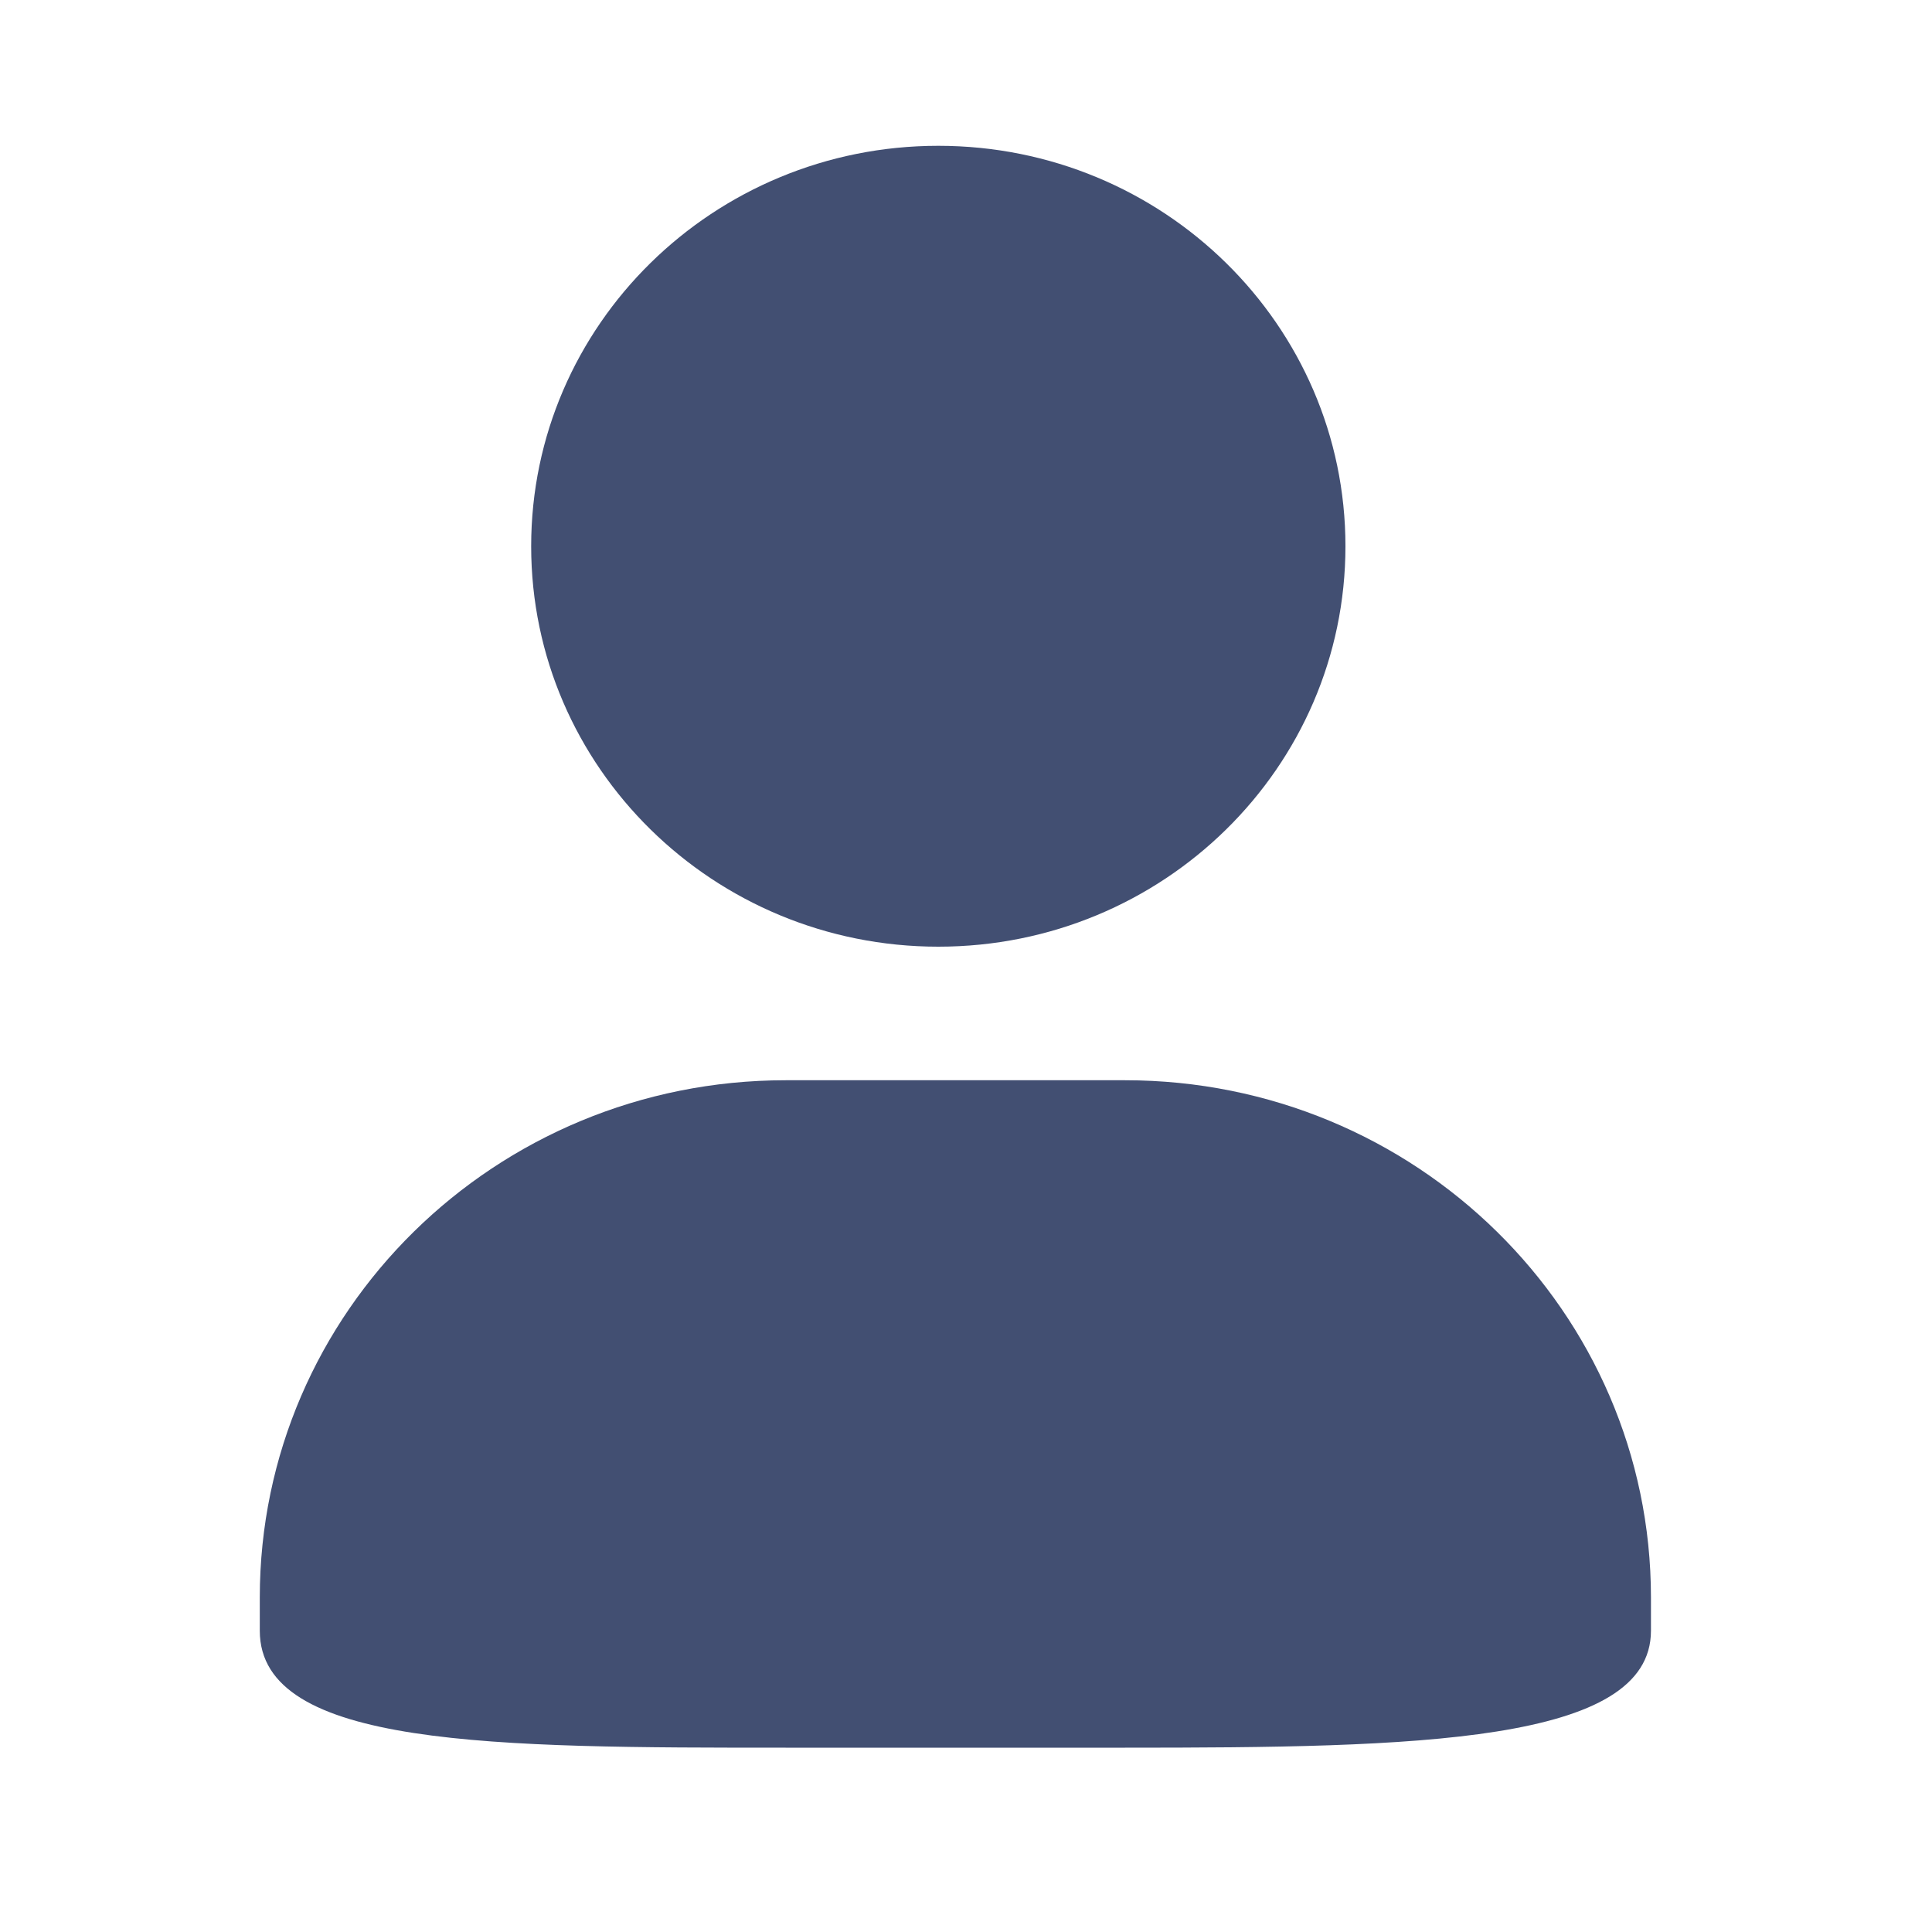
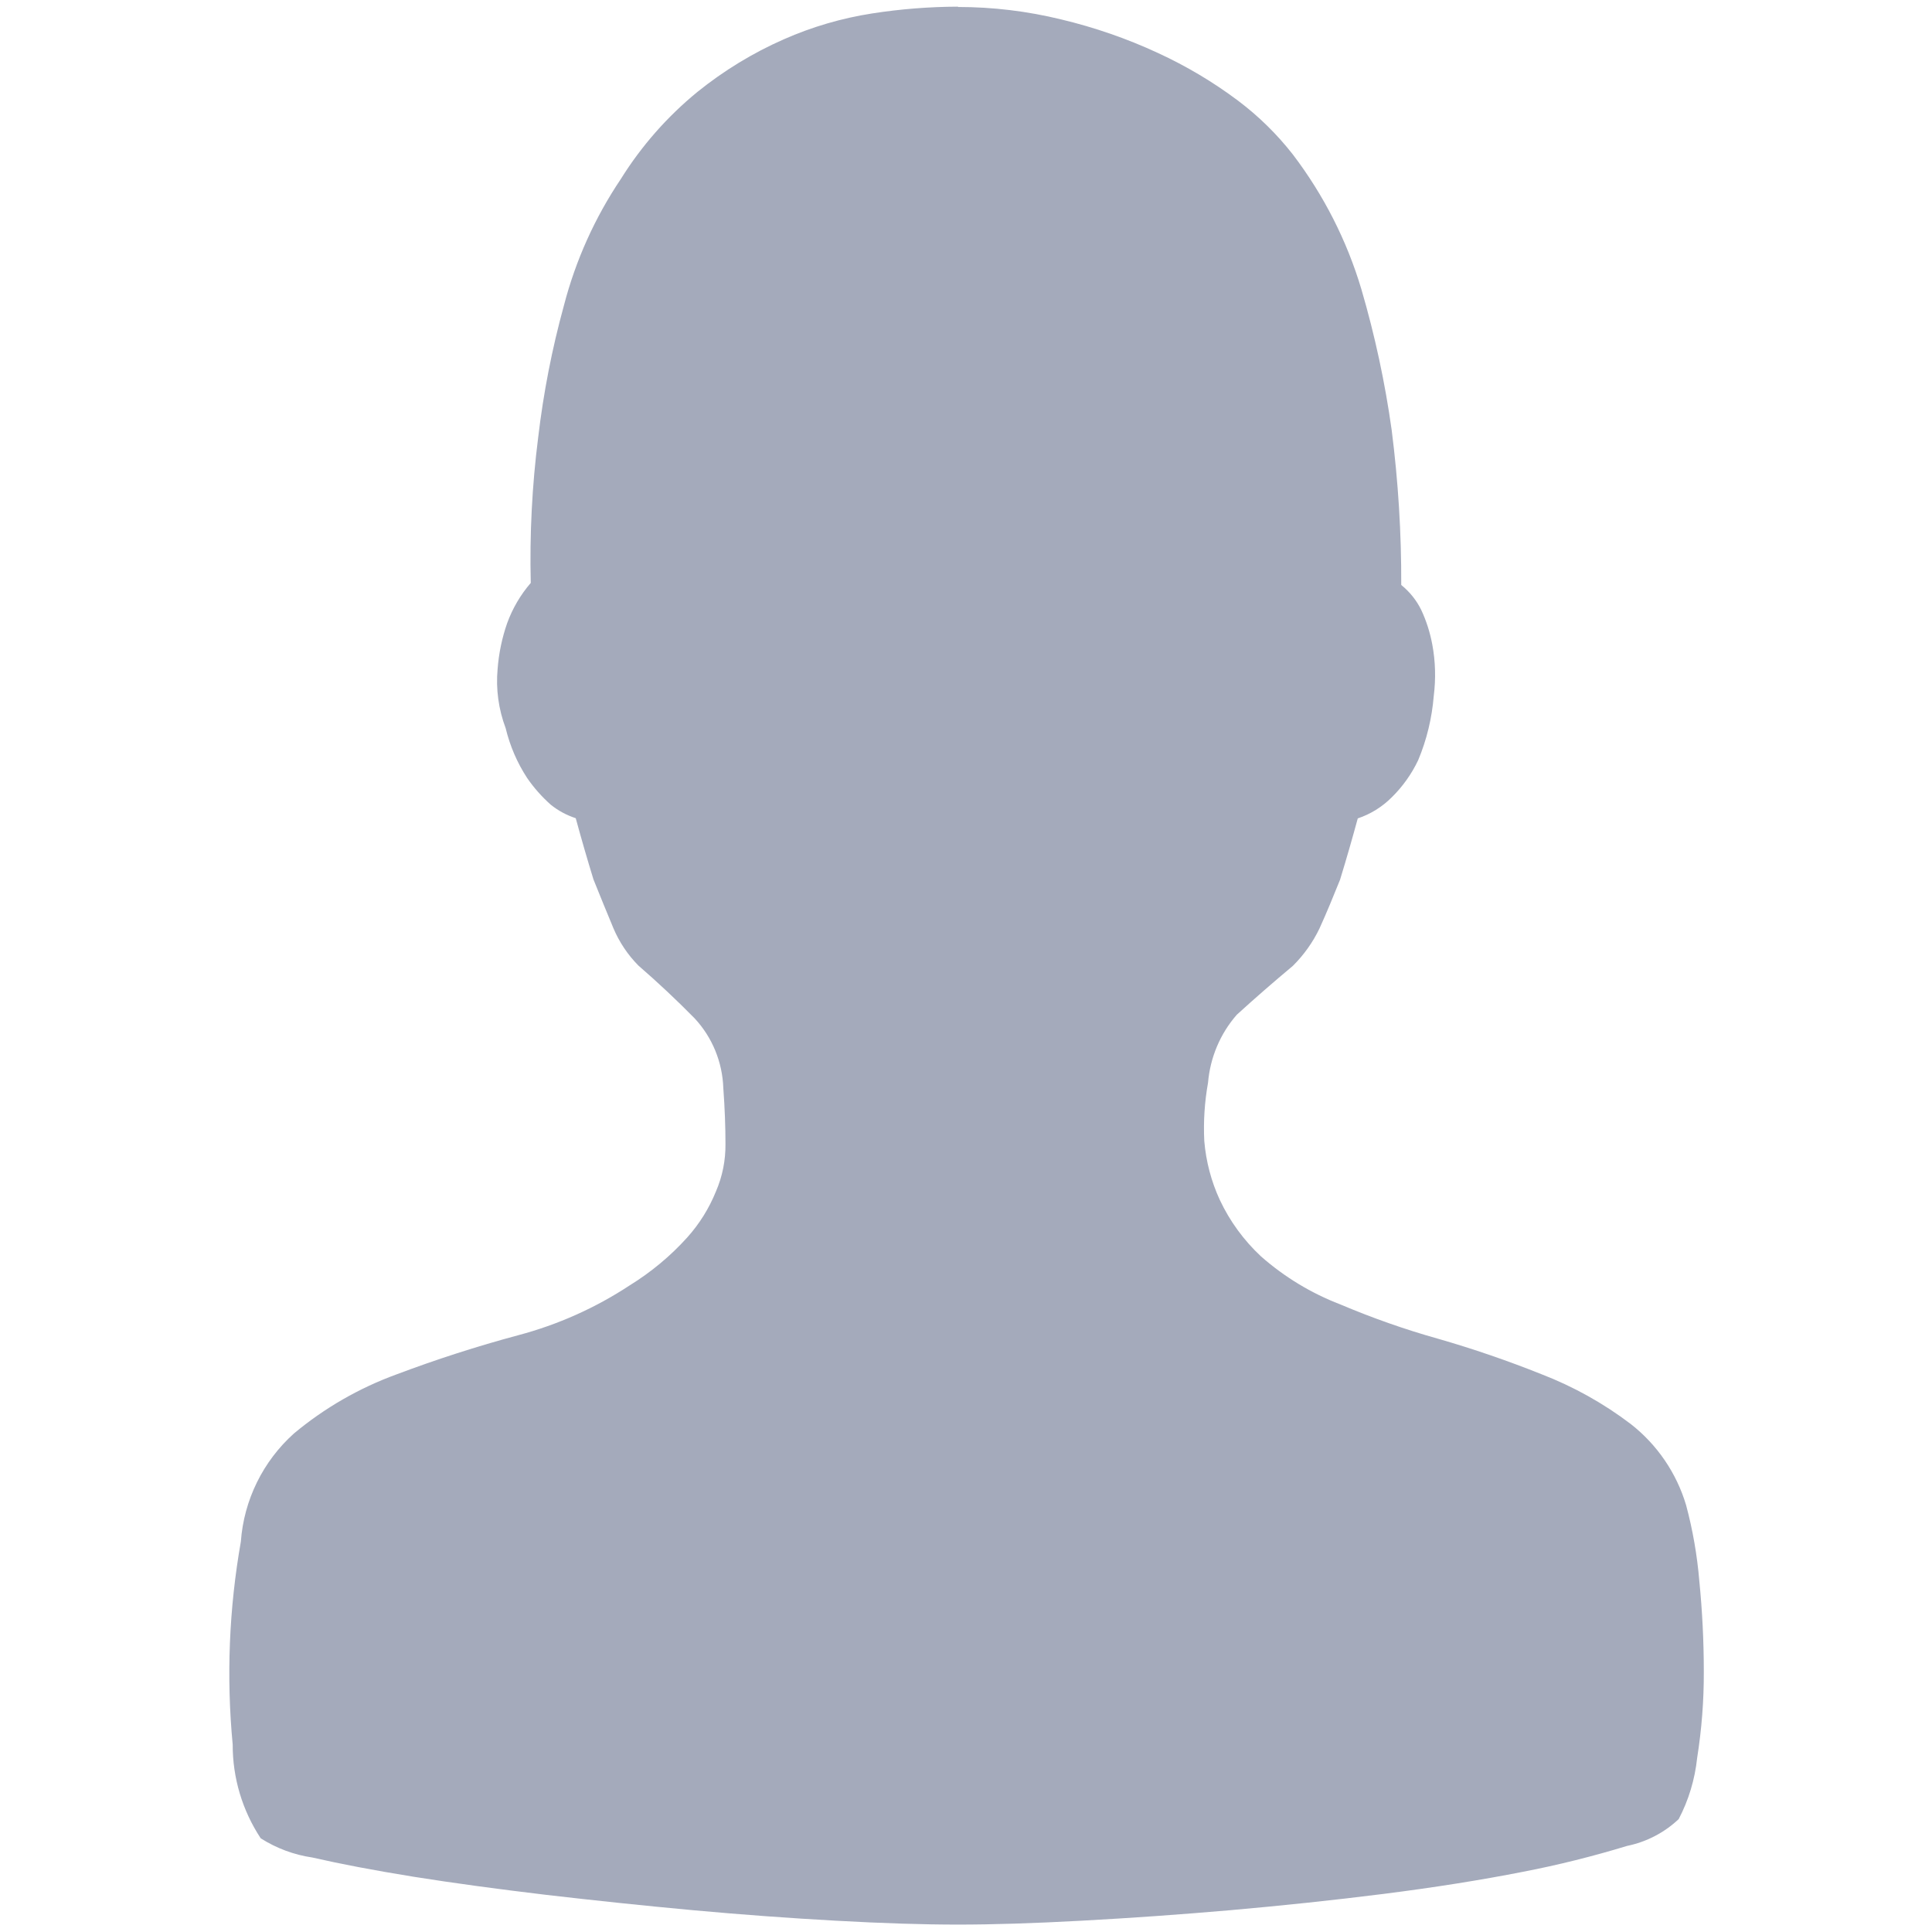
- <svg xmlns="http://www.w3.org/2000/svg" width="15" height="15" viewBox="0 0 15 15" fill="none">
-   <path d="M7.285 1.132C9.031 1.132 10.446 2.524 10.446 4.241C10.446 5.958 9.031 7.35 7.285 7.35C5.54 7.35 4.124 5.958 4.124 4.241C4.124 2.523 5.54 1.132 7.285 1.132ZM7.285 1.132C9.031 1.132 10.446 2.524 10.446 4.241C10.446 5.958 9.031 7.35 7.285 7.35C5.54 7.35 4.124 5.958 4.124 4.241C4.124 2.523 5.54 1.132 7.285 1.132ZM6.1 8.387H8.735C10.99 8.387 12.818 10.184 12.818 12.403V12.661C12.818 13.536 10.989 13.569 8.735 13.569H6.1C3.845 13.569 2.017 13.568 2.017 12.661V12.403C2.017 10.184 3.845 8.387 6.1 8.387Z" fill="#424F72" />
+ <svg xmlns="http://www.w3.org/2000/svg" width="18" height="18" viewBox="0 0 18 18" fill="none">
+   <path d="M8.925 0.065C9.249 0.065 9.572 0.104 9.887 0.181C10.197 0.255 10.498 0.359 10.787 0.493C11.052 0.615 11.303 0.764 11.536 0.939C11.727 1.083 11.898 1.251 12.045 1.439C12.332 1.816 12.549 2.242 12.684 2.696C12.81 3.126 12.904 3.564 12.966 4.007C13.027 4.486 13.057 4.968 13.055 5.45C13.133 5.513 13.197 5.592 13.241 5.682C13.289 5.784 13.323 5.892 13.344 6.003C13.374 6.162 13.378 6.324 13.358 6.484C13.341 6.69 13.293 6.891 13.213 7.082C13.152 7.211 13.068 7.329 12.966 7.429C12.877 7.518 12.769 7.585 12.65 7.625C12.598 7.816 12.543 8.007 12.485 8.196C12.423 8.35 12.361 8.502 12.293 8.651C12.231 8.78 12.147 8.898 12.045 8.999C11.868 9.147 11.694 9.298 11.523 9.454C11.368 9.631 11.275 9.853 11.255 10.087C11.223 10.266 11.211 10.448 11.22 10.63C11.236 10.821 11.285 11.007 11.365 11.18C11.458 11.378 11.589 11.557 11.749 11.706C11.966 11.897 12.215 12.048 12.485 12.152C12.783 12.278 13.088 12.386 13.399 12.473C13.725 12.567 14.046 12.677 14.361 12.803C14.659 12.918 14.939 13.074 15.193 13.267C15.439 13.459 15.62 13.724 15.709 14.023C15.771 14.254 15.812 14.49 15.832 14.728C15.86 15.009 15.874 15.292 15.874 15.575C15.875 15.844 15.854 16.112 15.812 16.378C15.791 16.577 15.733 16.771 15.64 16.948C15.506 17.075 15.339 17.161 15.159 17.198C14.84 17.295 14.517 17.376 14.19 17.439C13.798 17.516 13.372 17.584 12.891 17.645C12.415 17.705 11.938 17.755 11.461 17.797C10.999 17.837 10.536 17.87 10.072 17.895C9.633 17.919 9.248 17.931 8.925 17.931C8.602 17.931 8.224 17.919 7.791 17.895C7.357 17.871 6.918 17.839 6.457 17.797C6.001 17.755 5.545 17.707 5.089 17.654C4.636 17.6 4.223 17.544 3.852 17.485C3.481 17.425 3.172 17.366 2.91 17.306C2.739 17.281 2.575 17.22 2.429 17.127C2.258 16.868 2.167 16.564 2.168 16.254C2.108 15.623 2.134 14.987 2.244 14.363C2.272 13.976 2.45 13.614 2.739 13.355C3.023 13.118 3.346 12.932 3.694 12.805C4.066 12.665 4.444 12.543 4.828 12.44C5.197 12.342 5.547 12.186 5.866 11.976C6.065 11.853 6.246 11.703 6.402 11.53C6.516 11.403 6.606 11.259 6.67 11.101C6.731 10.96 6.761 10.809 6.759 10.655C6.759 10.501 6.753 10.328 6.739 10.138C6.731 9.895 6.636 9.664 6.471 9.487C6.303 9.316 6.129 9.153 5.948 8.996C5.849 8.896 5.77 8.778 5.715 8.648C5.652 8.497 5.59 8.345 5.529 8.193C5.471 8.004 5.416 7.814 5.364 7.623C5.279 7.595 5.2 7.553 5.131 7.497C5.048 7.423 4.974 7.34 4.911 7.248C4.818 7.106 4.751 6.949 4.711 6.784C4.645 6.609 4.619 6.421 4.636 6.234C4.647 6.088 4.677 5.944 4.725 5.806C4.775 5.669 4.849 5.542 4.945 5.431C4.934 4.978 4.957 4.525 5.014 4.076C5.063 3.66 5.143 3.249 5.254 2.846C5.363 2.426 5.542 2.028 5.784 1.668C5.976 1.36 6.217 1.086 6.498 0.856C6.744 0.658 7.014 0.493 7.303 0.366C7.566 0.25 7.843 0.169 8.127 0.125C8.391 0.084 8.658 0.063 8.925 0.062V0.065H8.925Z" fill="#A4AABB" />
</svg>
